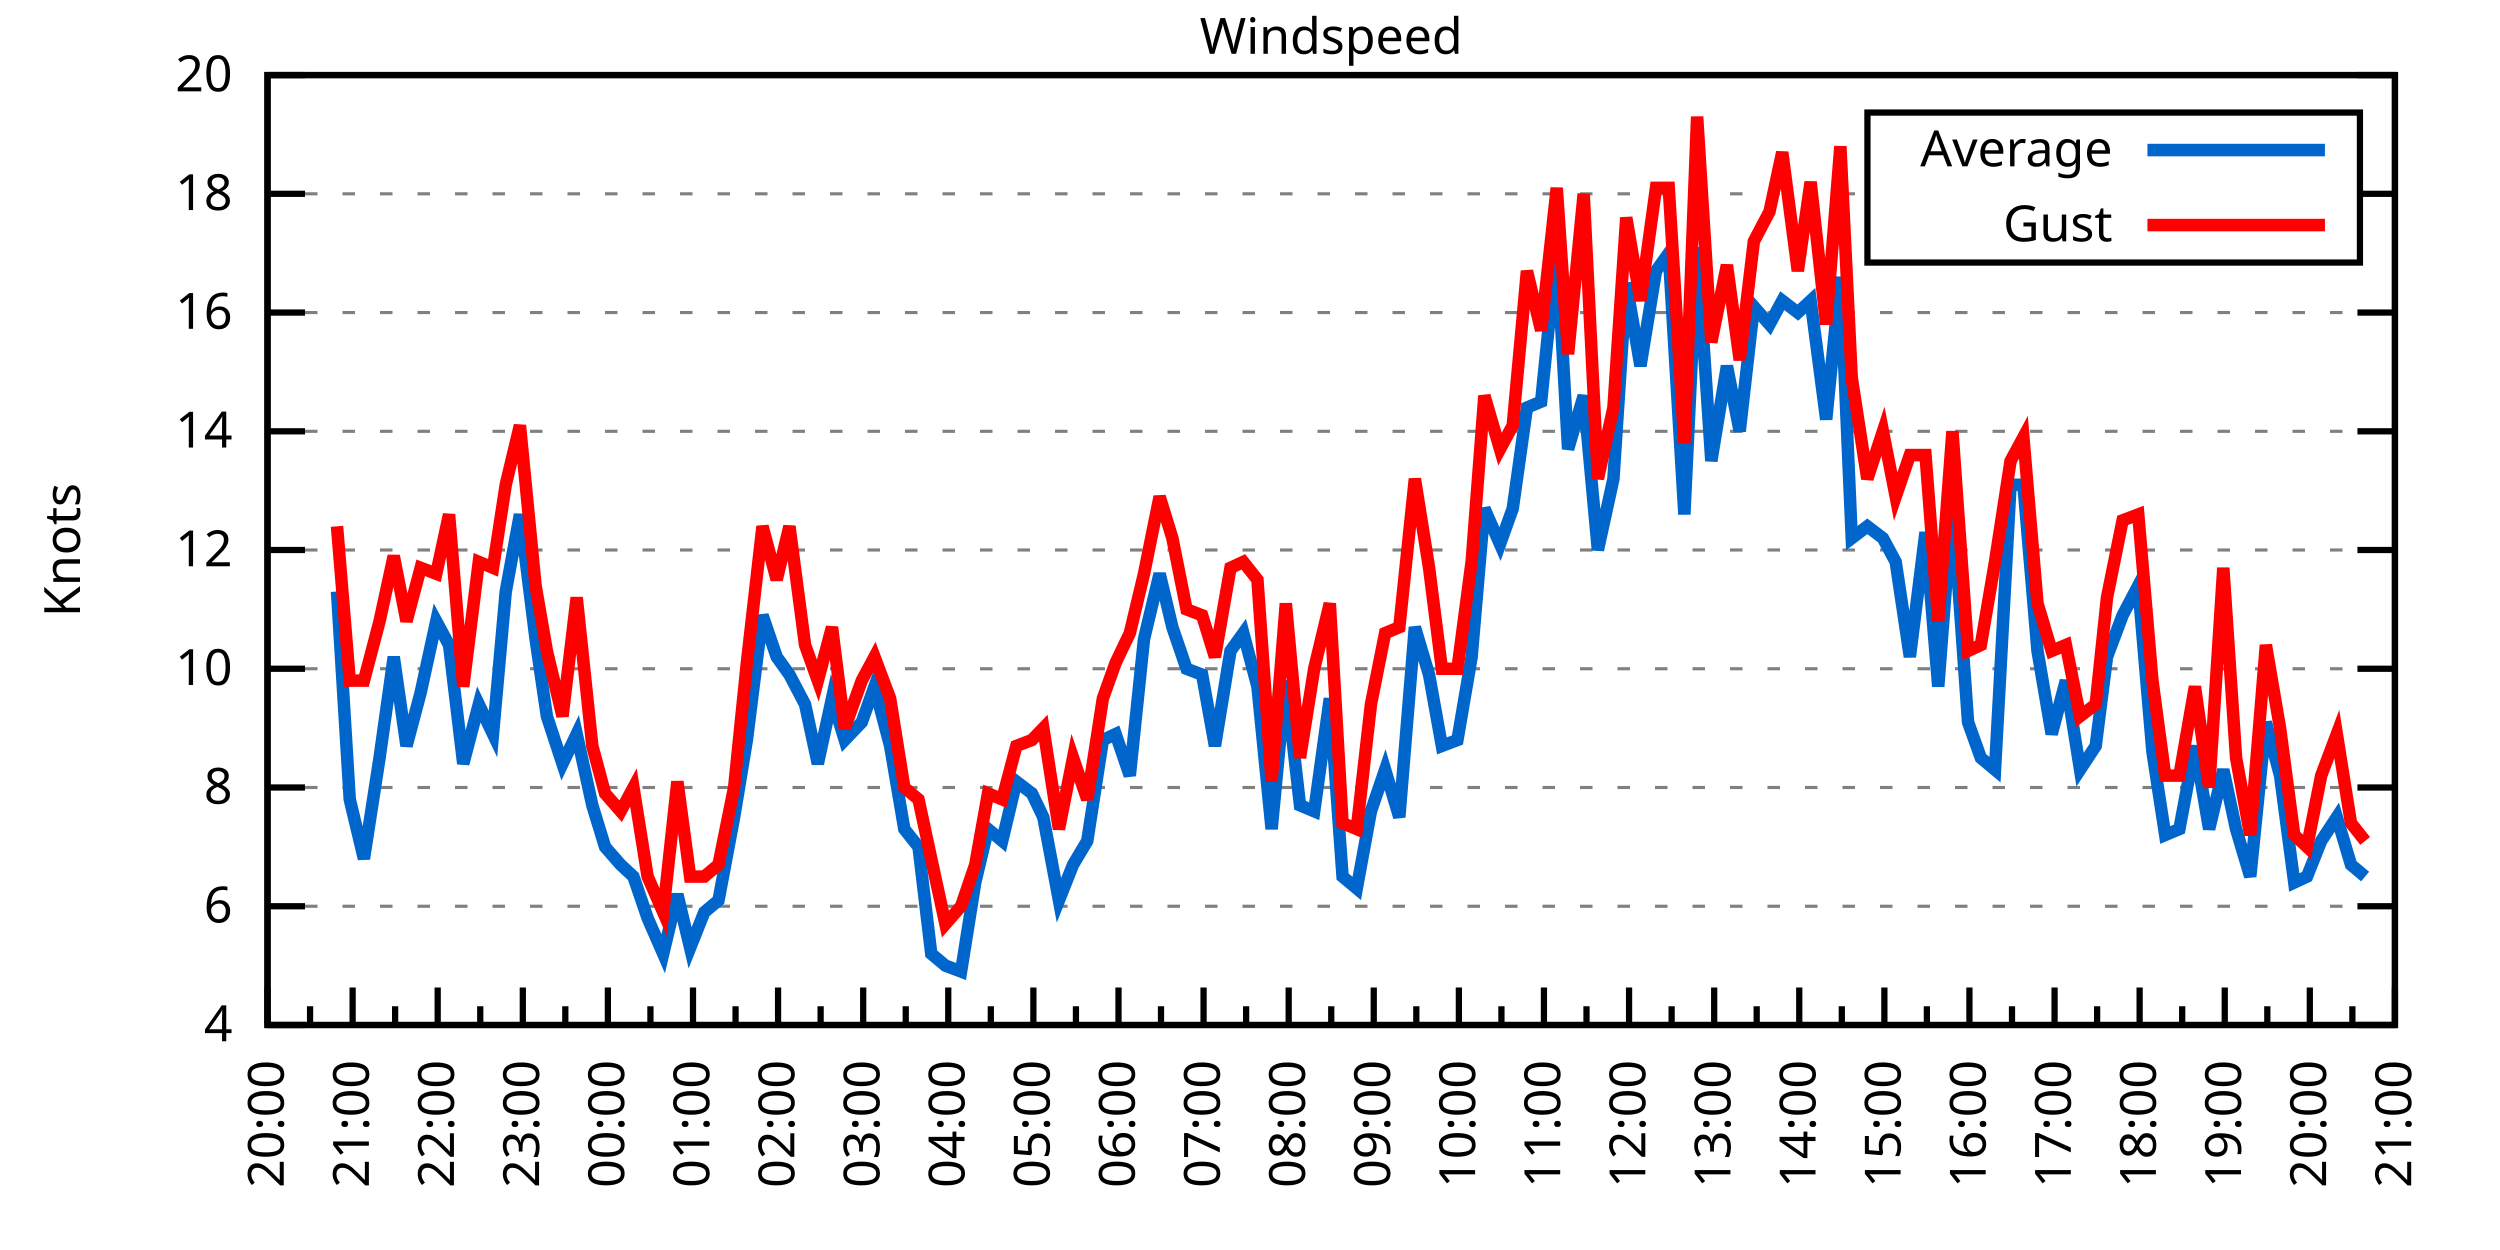
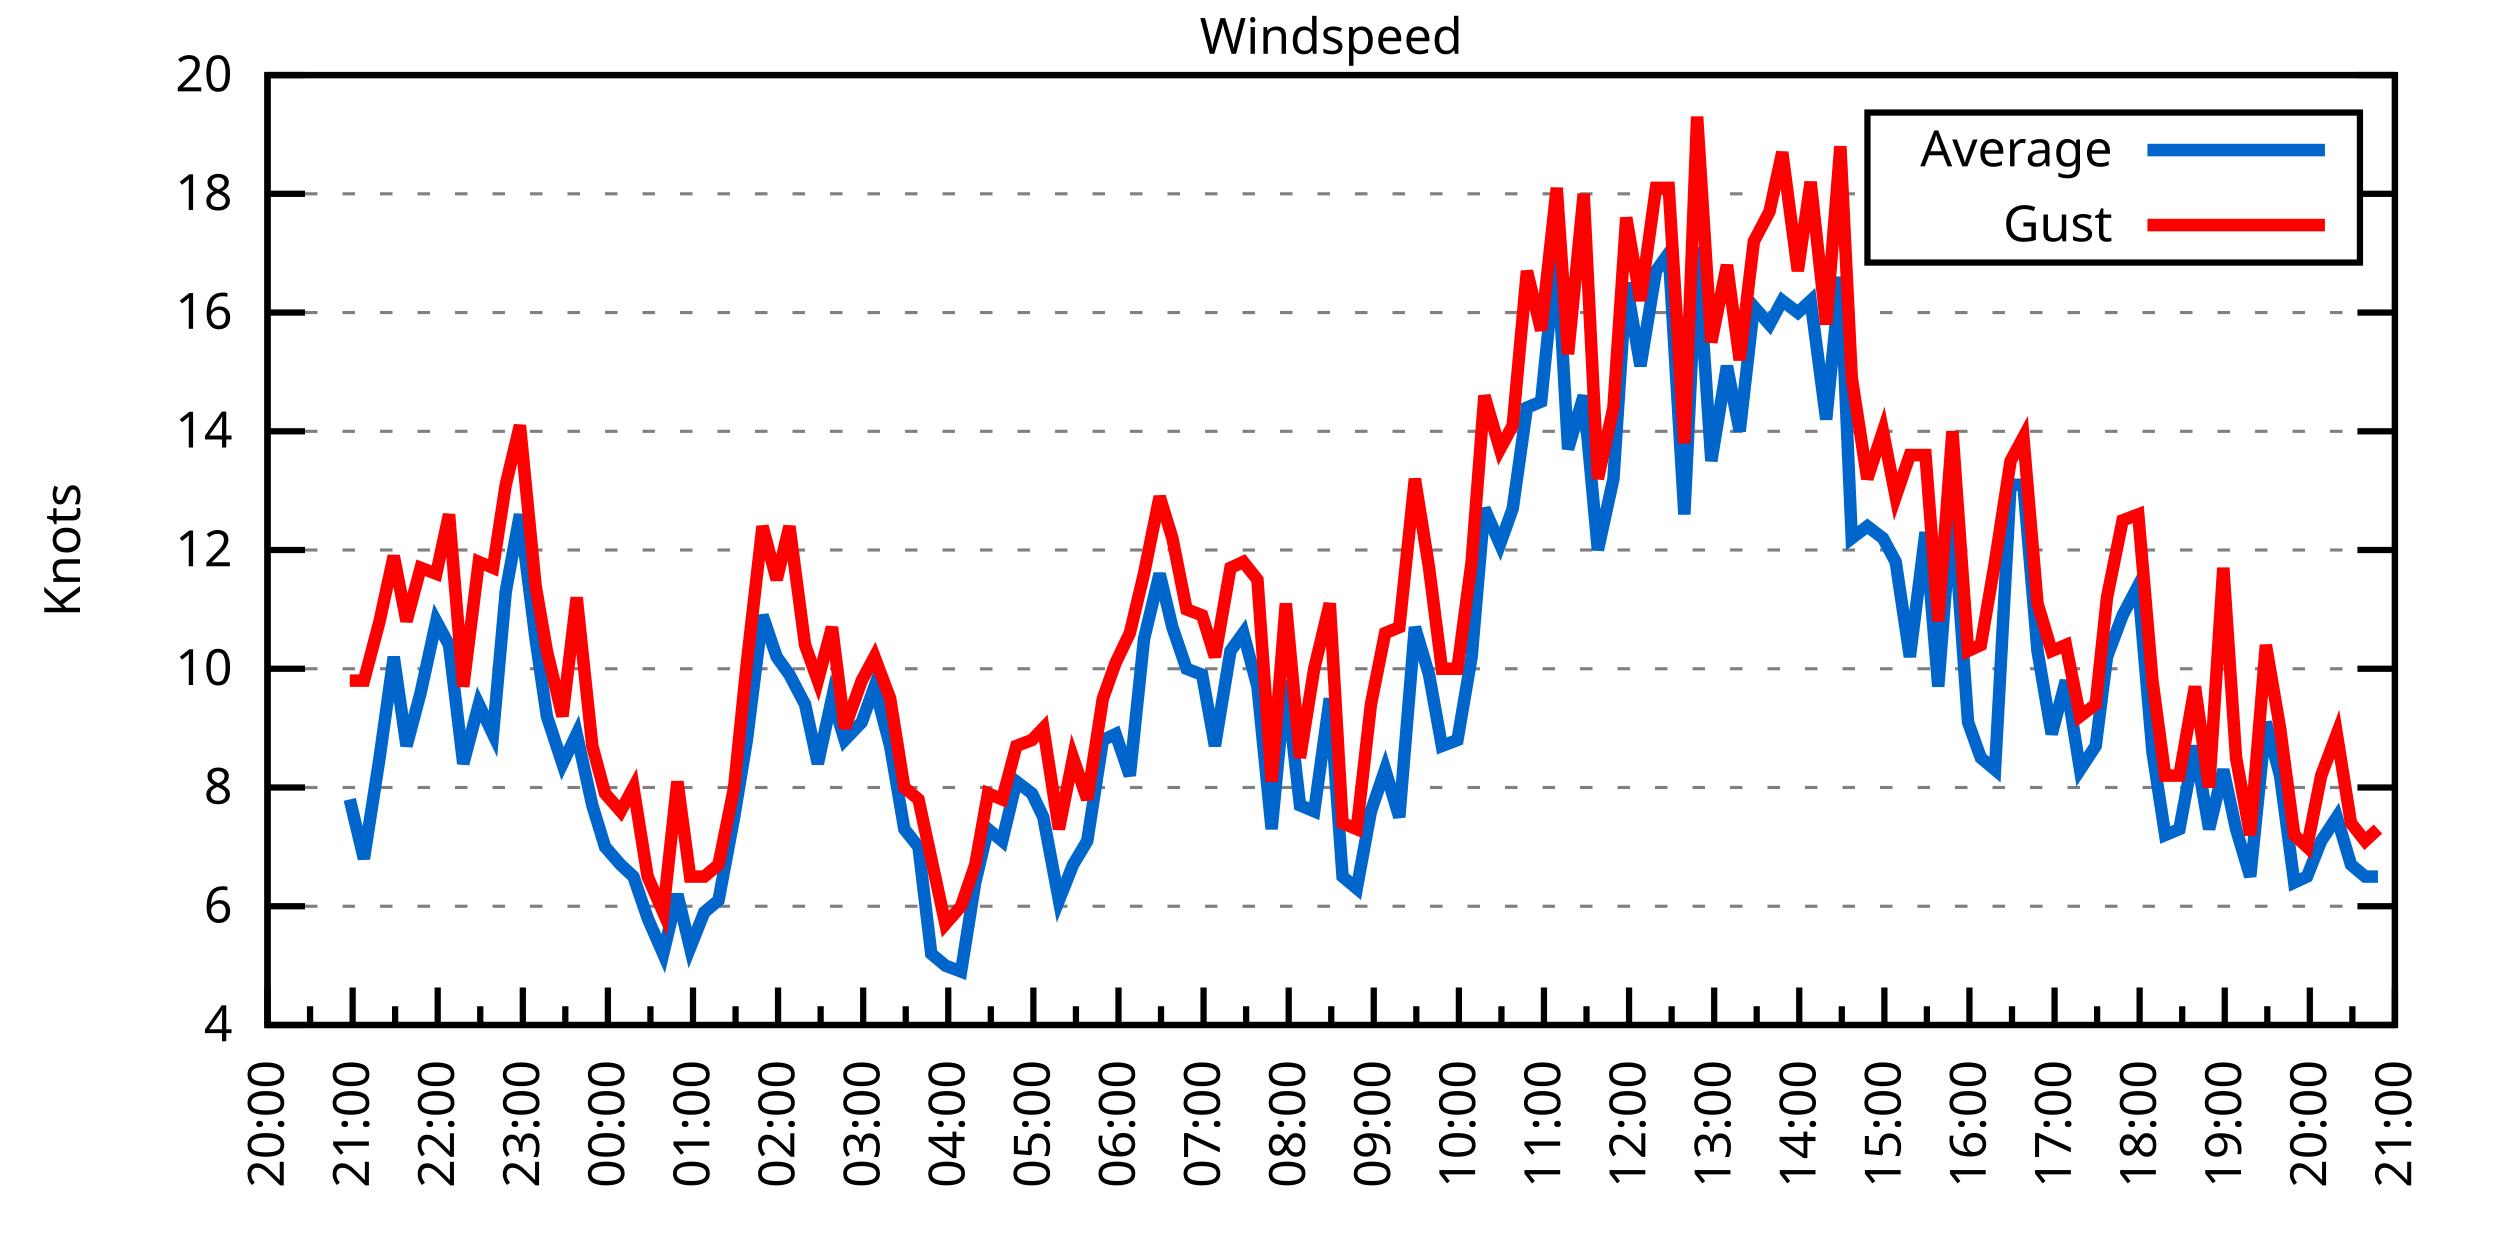
<svg xmlns="http://www.w3.org/2000/svg" xmlns:xlink="http://www.w3.org/1999/xlink" width="400" height="200" viewBox="0 0 400 200">
  <g id="gnuplot_canvas">
    <rect x="0" y="0" width="400" height="200" fill="none" />
    <defs>
      <circle id="gpDot" r="0.5" stroke-width="0.5" stroke="currentColor" />
      <path id="gpPt0" stroke-width="0.333" stroke="currentColor" d="M-1,0 h2 M0,-1 v2" />
      <path id="gpPt1" stroke-width="0.333" stroke="currentColor" d="M-1,-1 L1,1 M1,-1 L-1,1" />
      <path id="gpPt2" stroke-width="0.333" stroke="currentColor" d="M-1,0 L1,0 M0,-1 L0,1 M-1,-1 L1,1 M-1,1 L1,-1" />
      <rect id="gpPt3" stroke-width="0.333" stroke="currentColor" x="-1" y="-1" width="2" height="2" />
      <rect id="gpPt4" stroke-width="0.333" stroke="currentColor" fill="currentColor" x="-1" y="-1" width="2" height="2" />
      <circle id="gpPt5" stroke-width="0.333" stroke="currentColor" cx="0" cy="0" r="1" />
      <use xlink:href="#gpPt5" id="gpPt6" fill="currentColor" stroke="none" />
      <path id="gpPt7" stroke-width="0.333" stroke="currentColor" d="M0,-1.33 L-1.33,0.67 L1.33,0.67 z" />
      <use xlink:href="#gpPt7" id="gpPt8" fill="currentColor" stroke="none" />
      <use xlink:href="#gpPt7" id="gpPt9" stroke="currentColor" transform="rotate(180)" />
      <use xlink:href="#gpPt9" id="gpPt10" fill="currentColor" stroke="none" />
      <use xlink:href="#gpPt3" id="gpPt11" stroke="currentColor" transform="rotate(45)" />
      <use xlink:href="#gpPt11" id="gpPt12" fill="currentColor" stroke="none" />
      <path id="gpPt13" stroke-width="0.333" stroke="currentColor" d="M0,1.330 L1.265,0.411 L0.782,-1.067 L-0.782,-1.076 L-1.265,0.411 z" />
      <use xlink:href="#gpPt13" id="gpPt14" fill="currentColor" stroke="none" />
      <filter id="textbox" filterUnits="objectBoundingBox" x="0" y="0" height="1" width="1">
        <feFlood flood-color="white" flood-opacity="1" result="bgnd" />
        <feComposite in="SourceGraphic" in2="bgnd" operator="atop" />
      </filter>
      <filter id="greybox" filterUnits="objectBoundingBox" x="0" y="0" height="1" width="1">
        <feFlood flood-color="lightgrey" flood-opacity="1" result="grey" />
        <feComposite in="SourceGraphic" in2="grey" operator="atop" />
      </filter>
    </defs>
    <g fill="none" color="white" stroke="currentColor" stroke-width="1.00" stroke-linecap="butt" stroke-linejoin="miter">
</g>
    <g fill="none" color="black" stroke="currentColor" stroke-width="1.00" stroke-linecap="butt" stroke-linejoin="miter">
      <g stroke="none" shape-rendering="crispEdges">
        <polygon fill="rgb(255, 255, 255)" points="42.80,164.00 383.18,164.00 383.18,12.02 42.80,12.02 " />
      </g>
    </g>
    <g fill="none" color="black" stroke="currentColor" stroke-width="1.00" stroke-linecap="butt" stroke-linejoin="miter">
</g>
    <g fill="none" color="black" stroke="black" stroke-width="0.50" stroke-linecap="butt" stroke-linejoin="miter">
</g>
    <g fill="none" color="gray" stroke="currentColor" stroke-width="0.50" stroke-linecap="butt" stroke-linejoin="miter">
      <path stroke="gray" stroke-dasharray="2,4" class="gridline" d="M42.80,164.00 L383.19,164.00  " />
    </g>
    <g fill="none" color="gray" stroke="gray" stroke-width="1.00" stroke-linecap="butt" stroke-linejoin="miter">
</g>
    <g fill="none" color="black" stroke="currentColor" stroke-width="1.00" stroke-linecap="butt" stroke-linejoin="miter">
      <path stroke="black" d="M42.80,164.00 L48.80,164.00 M383.19,164.00 L377.19,164.00  " />
      <g transform="translate(37.20,166.60)" stroke="none" fill="black" font-family="Sans" font-size="8.00" text-anchor="end">
        <text>
          <tspan font-family="Sans"> 4</tspan>
        </text>
      </g>
    </g>
    <g fill="none" color="black" stroke="currentColor" stroke-width="1.00" stroke-linecap="butt" stroke-linejoin="miter">
</g>
    <g fill="none" color="black" stroke="black" stroke-width="0.50" stroke-linecap="butt" stroke-linejoin="miter">
</g>
    <g fill="none" color="gray" stroke="currentColor" stroke-width="0.50" stroke-linecap="butt" stroke-linejoin="miter">
      <path stroke="gray" stroke-dasharray="2,4" class="gridline" d="M42.80,145.00 L383.19,145.00  " />
    </g>
    <g fill="none" color="gray" stroke="gray" stroke-width="1.00" stroke-linecap="butt" stroke-linejoin="miter">
</g>
    <g fill="none" color="black" stroke="currentColor" stroke-width="1.00" stroke-linecap="butt" stroke-linejoin="miter">
      <path stroke="black" d="M42.80,145.00 L48.80,145.00 M383.19,145.00 L377.19,145.00  " />
      <g transform="translate(37.20,147.60)" stroke="none" fill="black" font-family="Sans" font-size="8.00" text-anchor="end">
        <text>
          <tspan font-family="Sans"> 6</tspan>
        </text>
      </g>
    </g>
    <g fill="none" color="black" stroke="currentColor" stroke-width="1.00" stroke-linecap="butt" stroke-linejoin="miter">
</g>
    <g fill="none" color="black" stroke="black" stroke-width="0.50" stroke-linecap="butt" stroke-linejoin="miter">
</g>
    <g fill="none" color="gray" stroke="currentColor" stroke-width="0.50" stroke-linecap="butt" stroke-linejoin="miter">
      <path stroke="gray" stroke-dasharray="2,4" class="gridline" d="M42.80,126.00 L383.19,126.00  " />
    </g>
    <g fill="none" color="gray" stroke="gray" stroke-width="1.00" stroke-linecap="butt" stroke-linejoin="miter">
</g>
    <g fill="none" color="black" stroke="currentColor" stroke-width="1.00" stroke-linecap="butt" stroke-linejoin="miter">
      <path stroke="black" d="M42.80,126.00 L48.80,126.00 M383.19,126.00 L377.19,126.00  " />
      <g transform="translate(37.20,128.60)" stroke="none" fill="black" font-family="Sans" font-size="8.00" text-anchor="end">
        <text>
          <tspan font-family="Sans"> 8</tspan>
        </text>
      </g>
    </g>
    <g fill="none" color="black" stroke="currentColor" stroke-width="1.00" stroke-linecap="butt" stroke-linejoin="miter">
</g>
    <g fill="none" color="black" stroke="black" stroke-width="0.50" stroke-linecap="butt" stroke-linejoin="miter">
</g>
    <g fill="none" color="gray" stroke="currentColor" stroke-width="0.50" stroke-linecap="butt" stroke-linejoin="miter">
      <path stroke="gray" stroke-dasharray="2,4" class="gridline" d="M42.80,107.00 L383.19,107.00  " />
    </g>
    <g fill="none" color="gray" stroke="gray" stroke-width="1.00" stroke-linecap="butt" stroke-linejoin="miter">
</g>
    <g fill="none" color="black" stroke="currentColor" stroke-width="1.00" stroke-linecap="butt" stroke-linejoin="miter">
      <path stroke="black" d="M42.80,107.00 L48.80,107.00 M383.19,107.00 L377.19,107.00  " />
      <g transform="translate(37.20,109.60)" stroke="none" fill="black" font-family="Sans" font-size="8.00" text-anchor="end">
        <text>
          <tspan font-family="Sans"> 10</tspan>
        </text>
      </g>
    </g>
    <g fill="none" color="black" stroke="currentColor" stroke-width="1.00" stroke-linecap="butt" stroke-linejoin="miter">
</g>
    <g fill="none" color="black" stroke="black" stroke-width="0.50" stroke-linecap="butt" stroke-linejoin="miter">
</g>
    <g fill="none" color="gray" stroke="currentColor" stroke-width="0.50" stroke-linecap="butt" stroke-linejoin="miter">
      <path stroke="gray" stroke-dasharray="2,4" class="gridline" d="M42.80,88.00 L383.19,88.00  " />
    </g>
    <g fill="none" color="gray" stroke="gray" stroke-width="1.00" stroke-linecap="butt" stroke-linejoin="miter">
</g>
    <g fill="none" color="black" stroke="currentColor" stroke-width="1.00" stroke-linecap="butt" stroke-linejoin="miter">
      <path stroke="black" d="M42.80,88.00 L48.80,88.00 M383.19,88.00 L377.19,88.00  " />
      <g transform="translate(37.20,90.60)" stroke="none" fill="black" font-family="Sans" font-size="8.00" text-anchor="end">
        <text>
          <tspan font-family="Sans"> 12</tspan>
        </text>
      </g>
    </g>
    <g fill="none" color="black" stroke="currentColor" stroke-width="1.00" stroke-linecap="butt" stroke-linejoin="miter">
</g>
    <g fill="none" color="black" stroke="black" stroke-width="0.50" stroke-linecap="butt" stroke-linejoin="miter">
</g>
    <g fill="none" color="gray" stroke="currentColor" stroke-width="0.50" stroke-linecap="butt" stroke-linejoin="miter">
      <path stroke="gray" stroke-dasharray="2,4" class="gridline" d="M42.80,69.01 L383.19,69.01  " />
    </g>
    <g fill="none" color="gray" stroke="gray" stroke-width="1.00" stroke-linecap="butt" stroke-linejoin="miter">
</g>
    <g fill="none" color="black" stroke="currentColor" stroke-width="1.00" stroke-linecap="butt" stroke-linejoin="miter">
      <path stroke="black" d="M42.80,69.01 L48.80,69.01 M383.19,69.01 L377.19,69.01  " />
      <g transform="translate(37.20,71.61)" stroke="none" fill="black" font-family="Sans" font-size="8.00" text-anchor="end">
        <text>
          <tspan font-family="Sans"> 14</tspan>
        </text>
      </g>
    </g>
    <g fill="none" color="black" stroke="currentColor" stroke-width="1.00" stroke-linecap="butt" stroke-linejoin="miter">
</g>
    <g fill="none" color="black" stroke="black" stroke-width="0.50" stroke-linecap="butt" stroke-linejoin="miter">
</g>
    <g fill="none" color="gray" stroke="currentColor" stroke-width="0.50" stroke-linecap="butt" stroke-linejoin="miter">
      <path stroke="gray" stroke-dasharray="2,4" class="gridline" d="M42.80,50.01 L383.19,50.01  " />
    </g>
    <g fill="none" color="gray" stroke="gray" stroke-width="1.00" stroke-linecap="butt" stroke-linejoin="miter">
</g>
    <g fill="none" color="black" stroke="currentColor" stroke-width="1.00" stroke-linecap="butt" stroke-linejoin="miter">
      <path stroke="black" d="M42.80,50.01 L48.80,50.01 M383.19,50.01 L377.19,50.01  " />
      <g transform="translate(37.20,52.61)" stroke="none" fill="black" font-family="Sans" font-size="8.00" text-anchor="end">
        <text>
          <tspan font-family="Sans"> 16</tspan>
        </text>
      </g>
    </g>
    <g fill="none" color="black" stroke="currentColor" stroke-width="1.00" stroke-linecap="butt" stroke-linejoin="miter">
</g>
    <g fill="none" color="black" stroke="black" stroke-width="0.50" stroke-linecap="butt" stroke-linejoin="miter">
</g>
    <g fill="none" color="gray" stroke="currentColor" stroke-width="0.50" stroke-linecap="butt" stroke-linejoin="miter">
      <path stroke="gray" stroke-dasharray="2,4" class="gridline" d="M42.80,31.01 L298.79,31.01 M377.59,31.01 L383.19,31.01  " />
    </g>
    <g fill="none" color="gray" stroke="gray" stroke-width="1.00" stroke-linecap="butt" stroke-linejoin="miter">
</g>
    <g fill="none" color="black" stroke="currentColor" stroke-width="1.00" stroke-linecap="butt" stroke-linejoin="miter">
      <path stroke="black" d="M42.80,31.01 L48.80,31.01 M383.19,31.01 L377.19,31.01  " />
      <g transform="translate(37.20,33.61)" stroke="none" fill="black" font-family="Sans" font-size="8.00" text-anchor="end">
        <text>
          <tspan font-family="Sans"> 18</tspan>
        </text>
      </g>
    </g>
    <g fill="none" color="black" stroke="currentColor" stroke-width="1.00" stroke-linecap="butt" stroke-linejoin="miter">
</g>
    <g fill="none" color="black" stroke="black" stroke-width="0.50" stroke-linecap="butt" stroke-linejoin="miter">
</g>
    <g fill="none" color="gray" stroke="currentColor" stroke-width="0.50" stroke-linecap="butt" stroke-linejoin="miter">
      <path stroke="gray" stroke-dasharray="2,4" class="gridline" d="M42.80,12.01 L383.19,12.01  " />
    </g>
    <g fill="none" color="gray" stroke="gray" stroke-width="1.00" stroke-linecap="butt" stroke-linejoin="miter">
</g>
    <g fill="none" color="black" stroke="currentColor" stroke-width="1.00" stroke-linecap="butt" stroke-linejoin="miter">
      <path stroke="black" d="M42.80,12.01 L48.80,12.01 M383.19,12.01 L377.19,12.01  " />
      <g transform="translate(37.20,14.61)" stroke="none" fill="black" font-family="Sans" font-size="8.00" text-anchor="end">
        <text>
          <tspan font-family="Sans"> 20</tspan>
        </text>
      </g>
    </g>
    <g fill="none" color="black" stroke="currentColor" stroke-width="1.00" stroke-linecap="butt" stroke-linejoin="miter">
      <path stroke="black" d="M42.80,164.00 L42.80,158.00  " />
      <g transform="translate(45.40,169.60) rotate(270)" stroke="none" fill="black" font-family="Sans" font-size="8.00" text-anchor="end">
        <text>
          <tspan font-family="Sans">20:00</tspan>
        </text>
      </g>
    </g>
    <g fill="none" color="black" stroke="currentColor" stroke-width="1.00" stroke-linecap="butt" stroke-linejoin="miter">
      <path stroke="black" d="M49.61,164.00 L49.61,161.00 M56.42,164.00 L56.42,158.00  " />
      <g transform="translate(59.02,169.60) rotate(270)" stroke="none" fill="black" font-family="Sans" font-size="8.00" text-anchor="end">
        <text>
          <tspan font-family="Sans">21:00</tspan>
        </text>
      </g>
    </g>
    <g fill="none" color="black" stroke="currentColor" stroke-width="1.00" stroke-linecap="butt" stroke-linejoin="miter">
      <path stroke="black" d="M63.22,164.00 L63.22,161.00 M70.03,164.00 L70.03,158.00  " />
      <g transform="translate(72.63,169.60) rotate(270)" stroke="none" fill="black" font-family="Sans" font-size="8.00" text-anchor="end">
        <text>
          <tspan font-family="Sans">22:00</tspan>
        </text>
      </g>
    </g>
    <g fill="none" color="black" stroke="currentColor" stroke-width="1.00" stroke-linecap="butt" stroke-linejoin="miter">
      <path stroke="black" d="M76.84,164.00 L76.84,161.00 M83.65,164.00 L83.65,158.00  " />
      <g transform="translate(86.25,169.60) rotate(270)" stroke="none" fill="black" font-family="Sans" font-size="8.00" text-anchor="end">
        <text>
          <tspan font-family="Sans">23:00</tspan>
        </text>
      </g>
    </g>
    <g fill="none" color="black" stroke="currentColor" stroke-width="1.00" stroke-linecap="butt" stroke-linejoin="miter">
      <path stroke="black" d="M90.45,164.00 L90.45,161.00 M97.26,164.00 L97.26,158.00  " />
      <g transform="translate(99.86,169.60) rotate(270)" stroke="none" fill="black" font-family="Sans" font-size="8.00" text-anchor="end">
        <text>
          <tspan font-family="Sans">00:00</tspan>
        </text>
      </g>
    </g>
    <g fill="none" color="black" stroke="currentColor" stroke-width="1.00" stroke-linecap="butt" stroke-linejoin="miter">
      <path stroke="black" d="M104.07,164.00 L104.07,161.00 M110.88,164.00 L110.88,158.00  " />
      <g transform="translate(113.48,169.60) rotate(270)" stroke="none" fill="black" font-family="Sans" font-size="8.00" text-anchor="end">
        <text>
          <tspan font-family="Sans">01:00</tspan>
        </text>
      </g>
    </g>
    <g fill="none" color="black" stroke="currentColor" stroke-width="1.00" stroke-linecap="butt" stroke-linejoin="miter">
      <path stroke="black" d="M117.69,164.00 L117.69,161.00 M124.49,164.00 L124.49,158.00  " />
      <g transform="translate(127.09,169.60) rotate(270)" stroke="none" fill="black" font-family="Sans" font-size="8.00" text-anchor="end">
        <text>
          <tspan font-family="Sans">02:00</tspan>
        </text>
      </g>
    </g>
    <g fill="none" color="black" stroke="currentColor" stroke-width="1.00" stroke-linecap="butt" stroke-linejoin="miter">
      <path stroke="black" d="M131.30,164.00 L131.30,161.00 M138.11,164.00 L138.11,158.00  " />
      <g transform="translate(140.71,169.60) rotate(270)" stroke="none" fill="black" font-family="Sans" font-size="8.00" text-anchor="end">
        <text>
          <tspan font-family="Sans">03:00</tspan>
        </text>
      </g>
    </g>
    <g fill="none" color="black" stroke="currentColor" stroke-width="1.00" stroke-linecap="butt" stroke-linejoin="miter">
      <path stroke="black" d="M144.92,164.00 L144.92,161.00 M151.72,164.00 L151.72,158.00  " />
      <g transform="translate(154.32,169.60) rotate(270)" stroke="none" fill="black" font-family="Sans" font-size="8.00" text-anchor="end">
        <text>
          <tspan font-family="Sans">04:00</tspan>
        </text>
      </g>
    </g>
    <g fill="none" color="black" stroke="currentColor" stroke-width="1.00" stroke-linecap="butt" stroke-linejoin="miter">
      <path stroke="black" d="M158.53,164.00 L158.53,161.00 M165.34,164.00 L165.34,158.00  " />
      <g transform="translate(167.94,169.60) rotate(270)" stroke="none" fill="black" font-family="Sans" font-size="8.00" text-anchor="end">
        <text>
          <tspan font-family="Sans">05:00</tspan>
        </text>
      </g>
    </g>
    <g fill="none" color="black" stroke="currentColor" stroke-width="1.00" stroke-linecap="butt" stroke-linejoin="miter">
      <path stroke="black" d="M172.15,164.00 L172.15,161.00 M178.96,164.00 L178.96,158.00  " />
      <g transform="translate(181.56,169.60) rotate(270)" stroke="none" fill="black" font-family="Sans" font-size="8.00" text-anchor="end">
        <text>
          <tspan font-family="Sans">06:00</tspan>
        </text>
      </g>
    </g>
    <g fill="none" color="black" stroke="currentColor" stroke-width="1.00" stroke-linecap="butt" stroke-linejoin="miter">
      <path stroke="black" d="M185.76,164.00 L185.76,161.00 M192.57,164.00 L192.57,158.00  " />
      <g transform="translate(195.17,169.60) rotate(270)" stroke="none" fill="black" font-family="Sans" font-size="8.00" text-anchor="end">
        <text>
          <tspan font-family="Sans">07:00</tspan>
        </text>
      </g>
    </g>
    <g fill="none" color="black" stroke="currentColor" stroke-width="1.00" stroke-linecap="butt" stroke-linejoin="miter">
      <path stroke="black" d="M199.38,164.00 L199.38,161.00 M206.19,164.00 L206.19,158.00  " />
      <g transform="translate(208.79,169.60) rotate(270)" stroke="none" fill="black" font-family="Sans" font-size="8.00" text-anchor="end">
        <text>
          <tspan font-family="Sans">08:00</tspan>
        </text>
      </g>
    </g>
    <g fill="none" color="black" stroke="currentColor" stroke-width="1.00" stroke-linecap="butt" stroke-linejoin="miter">
      <path stroke="black" d="M213.00,164.00 L213.00,161.00 M219.80,164.00 L219.80,158.00  " />
      <g transform="translate(222.40,169.60) rotate(270)" stroke="none" fill="black" font-family="Sans" font-size="8.00" text-anchor="end">
        <text>
          <tspan font-family="Sans">09:00</tspan>
        </text>
      </g>
    </g>
    <g fill="none" color="black" stroke="currentColor" stroke-width="1.00" stroke-linecap="butt" stroke-linejoin="miter">
      <path stroke="black" d="M226.61,164.00 L226.61,161.00 M233.42,164.00 L233.42,158.00  " />
      <g transform="translate(236.02,169.60) rotate(270)" stroke="none" fill="black" font-family="Sans" font-size="8.00" text-anchor="end">
        <text>
          <tspan font-family="Sans">10:00</tspan>
        </text>
      </g>
    </g>
    <g fill="none" color="black" stroke="currentColor" stroke-width="1.00" stroke-linecap="butt" stroke-linejoin="miter">
      <path stroke="black" d="M240.23,164.00 L240.23,161.00 M247.03,164.00 L247.03,158.00  " />
      <g transform="translate(249.63,169.60) rotate(270)" stroke="none" fill="black" font-family="Sans" font-size="8.00" text-anchor="end">
        <text>
          <tspan font-family="Sans">11:00</tspan>
        </text>
      </g>
    </g>
    <g fill="none" color="black" stroke="currentColor" stroke-width="1.00" stroke-linecap="butt" stroke-linejoin="miter">
      <path stroke="black" d="M253.84,164.00 L253.84,161.00 M260.65,164.00 L260.65,158.00  " />
      <g transform="translate(263.25,169.60) rotate(270)" stroke="none" fill="black" font-family="Sans" font-size="8.00" text-anchor="end">
        <text>
          <tspan font-family="Sans">12:00</tspan>
        </text>
      </g>
    </g>
    <g fill="none" color="black" stroke="currentColor" stroke-width="1.00" stroke-linecap="butt" stroke-linejoin="miter">
      <path stroke="black" d="M267.46,164.00 L267.46,161.00 M274.27,164.00 L274.27,158.00  " />
      <g transform="translate(276.87,169.60) rotate(270)" stroke="none" fill="black" font-family="Sans" font-size="8.00" text-anchor="end">
        <text>
          <tspan font-family="Sans">13:00</tspan>
        </text>
      </g>
    </g>
    <g fill="none" color="black" stroke="currentColor" stroke-width="1.00" stroke-linecap="butt" stroke-linejoin="miter">
      <path stroke="black" d="M281.07,164.00 L281.07,161.00 M287.88,164.00 L287.88,158.00  " />
      <g transform="translate(290.48,169.60) rotate(270)" stroke="none" fill="black" font-family="Sans" font-size="8.00" text-anchor="end">
        <text>
          <tspan font-family="Sans">14:00</tspan>
        </text>
      </g>
    </g>
    <g fill="none" color="black" stroke="currentColor" stroke-width="1.00" stroke-linecap="butt" stroke-linejoin="miter">
      <path stroke="black" d="M294.69,164.00 L294.69,161.00 M301.50,164.00 L301.50,158.00  " />
      <g transform="translate(304.10,169.60) rotate(270)" stroke="none" fill="black" font-family="Sans" font-size="8.00" text-anchor="end">
        <text>
          <tspan font-family="Sans">15:00</tspan>
        </text>
      </g>
    </g>
    <g fill="none" color="black" stroke="currentColor" stroke-width="1.00" stroke-linecap="butt" stroke-linejoin="miter">
      <path stroke="black" d="M308.30,164.00 L308.30,161.00 M315.11,164.00 L315.11,158.00  " />
      <g transform="translate(317.71,169.60) rotate(270)" stroke="none" fill="black" font-family="Sans" font-size="8.00" text-anchor="end">
        <text>
          <tspan font-family="Sans">16:00</tspan>
        </text>
      </g>
    </g>
    <g fill="none" color="black" stroke="currentColor" stroke-width="1.00" stroke-linecap="butt" stroke-linejoin="miter">
      <path stroke="black" d="M321.92,164.00 L321.92,161.00 M328.73,164.00 L328.73,158.00  " />
      <g transform="translate(331.33,169.60) rotate(270)" stroke="none" fill="black" font-family="Sans" font-size="8.00" text-anchor="end">
        <text>
          <tspan font-family="Sans">17:00</tspan>
        </text>
      </g>
    </g>
    <g fill="none" color="black" stroke="currentColor" stroke-width="1.00" stroke-linecap="butt" stroke-linejoin="miter">
      <path stroke="black" d="M335.54,164.00 L335.54,161.00 M342.34,164.00 L342.34,158.00  " />
      <g transform="translate(344.94,169.60) rotate(270)" stroke="none" fill="black" font-family="Sans" font-size="8.00" text-anchor="end">
        <text>
          <tspan font-family="Sans">18:00</tspan>
        </text>
      </g>
    </g>
    <g fill="none" color="black" stroke="currentColor" stroke-width="1.00" stroke-linecap="butt" stroke-linejoin="miter">
      <path stroke="black" d="M349.15,164.00 L349.15,161.00 M355.96,164.00 L355.96,158.00  " />
      <g transform="translate(358.56,169.60) rotate(270)" stroke="none" fill="black" font-family="Sans" font-size="8.00" text-anchor="end">
        <text>
          <tspan font-family="Sans">19:00</tspan>
        </text>
      </g>
    </g>
    <g fill="none" color="black" stroke="currentColor" stroke-width="1.00" stroke-linecap="butt" stroke-linejoin="miter">
      <path stroke="black" d="M362.77,164.00 L362.77,161.00 M369.57,164.00 L369.57,158.00  " />
      <g transform="translate(372.17,169.60) rotate(270)" stroke="none" fill="black" font-family="Sans" font-size="8.00" text-anchor="end">
        <text>
          <tspan font-family="Sans">20:00</tspan>
        </text>
      </g>
    </g>
    <g fill="none" color="black" stroke="currentColor" stroke-width="1.00" stroke-linecap="butt" stroke-linejoin="miter">
      <path stroke="black" d="M376.38,164.00 L376.38,161.00 M383.19,164.00 L383.19,158.00  " />
      <g transform="translate(385.79,169.60) rotate(270)" stroke="none" fill="black" font-family="Sans" font-size="8.00" text-anchor="end">
        <text>
          <tspan font-family="Sans">21:00</tspan>
        </text>
      </g>
    </g>
    <g fill="none" color="black" stroke="currentColor" stroke-width="1.00" stroke-linecap="butt" stroke-linejoin="miter">
</g>
    <g fill="none" color="black" stroke="currentColor" stroke-width="1.00" stroke-linecap="butt" stroke-linejoin="miter">
      <path stroke="black" d="M42.80,12.01 L42.80,164.00 L383.19,164.00 L383.19,12.01 L42.80,12.01 Z  " />
    </g>
    <g fill="none" color="black" stroke="currentColor" stroke-width="1.00" stroke-linecap="butt" stroke-linejoin="miter">
      <g transform="translate(12.80,88.01) rotate(270)" stroke="none" fill="black" font-family="Sans" font-size="8.00" text-anchor="middle">
        <text>
          <tspan font-family="Sans">Knots</tspan>
        </text>
      </g>
    </g>
    <g fill="none" color="black" stroke="currentColor" stroke-width="1.00" stroke-linecap="butt" stroke-linejoin="miter">
</g>
    <g fill="none" color="black" stroke="currentColor" stroke-width="1.00" stroke-linecap="butt" stroke-linejoin="miter">
      <path stroke="black" d="M298.79,42.01 L298.79,18.01 L377.59,18.01 L377.59,42.01 L298.79,42.01 Z  " />
    </g>
    <g id="Windspeed_plot_1">
      <g fill="none" color="white" stroke="black" stroke-width="2.00" stroke-linecap="butt" stroke-linejoin="miter">
</g>
      <g fill="none" color="black" stroke="currentColor" stroke-width="2.00" stroke-linecap="butt" stroke-linejoin="miter">
        <g transform="translate(337.99,26.61)" stroke="none" fill="black" font-family="Sans" font-size="8.00" text-anchor="end">
          <text>
            <tspan font-family="Sans">Average</tspan>
          </text>
        </g>
      </g>
      <g fill="none" color="black" stroke="currentColor" stroke-width="2.00" stroke-linecap="butt" stroke-linejoin="miter">
-         <path stroke="rgb(  0, 102, 204)" d="M343.59,24.01 L371.99,24.01 M53.92,94.65 L55.96,127.90 L58.23,137.40 L60.73,121.25 L63.00,105.10 L65.04,119.35   L67.31,110.80 L69.80,99.40 L71.85,103.20 L74.12,122.20 L76.61,112.70 L78.88,117.45 L80.92,94.65 L83.19,82.31   L85.69,102.25 L87.50,114.60 L90.00,122.20 L92.27,117.45 L94.77,128.85 L96.81,135.50 L99.30,138.35 L101.35,140.25   L103.62,146.90 L106.11,152.60 L108.38,143.10 L110.42,151.65 L112.69,145.95 L114.96,144.05 L117.46,130.75 L119.50,118.40   L122.00,98.45 L124.27,105.10 L126.31,107.95 L128.81,112.70 L130.85,122.20 L133.12,111.75 L135.16,118.40 L137.88,115.55   L139.92,109.85 L142.42,119.35 L144.69,132.65 L146.96,135.50 L149.00,152.60 L151.27,154.50 L153.77,155.45 L156.04,141.20   L158.08,132.65 L160.35,134.55 L162.62,125.05 L165.11,126.95 L166.93,130.75 L169.43,144.05 L171.69,138.35 L173.96,134.55   L176.46,118.40 L178.50,117.45 L180.77,124.10 L183.04,102.25 L185.54,91.80 L187.58,100.35 L189.85,107.00 L192.34,107.95   L194.39,119.35 L196.88,104.15 L198.93,101.30 L201.19,109.85 L203.46,132.65 L205.73,108.90 L208.00,128.85 L210.27,129.80   L212.77,111.75 L214.81,140.25 L217.08,142.15 L219.35,129.80 L221.62,123.15 L223.89,130.75 L226.38,100.35 L228.65,107.95   L230.70,119.35 L233.19,118.40 L235.46,105.10 L237.50,81.36 L240.00,87.06 L242.04,81.36 L244.31,65.21 L246.58,64.26   L249.08,39.56 L250.89,71.86 L253.39,63.31 L255.66,88.00 L258.15,76.61 L260.20,45.26 L262.47,58.56 L264.96,43.36   L267.00,40.51 L269.50,82.31 L271.54,39.56 L273.81,73.76 L276.31,58.56 L278.35,69.01 L280.62,49.06 L283.12,51.91   L285.16,48.11 L287.65,50.01 L289.70,48.11 L292.19,67.11 L294.46,44.31 L296.28,86.11 L298.77,84.21 L301.27,86.11   L303.31,89.90 L305.58,105.10 L308.08,85.16 L310.12,109.85 L312.39,80.41 L314.89,115.55 L316.93,121.25 L319.20,123.15   L321.69,77.56 L323.74,77.56 L326.00,104.15 L328.27,117.45 L330.54,108.90 L332.81,123.15 L335.31,119.35 L337.12,105.10   L339.62,98.45 L342.12,93.70 L344.39,120.30 L346.43,133.60 L348.70,132.65 L351.19,119.35 L353.46,132.65 L355.73,123.15   L357.77,132.65 L360.04,140.25 L362.54,115.55 L364.81,124.10 L367.08,141.20 L369.12,140.25 L371.39,134.55 L373.89,130.75   L376.16,138.35 L378.42,140.25  " />
+         <path stroke="rgb(  0, 102, 204)" d="M343.59,24.01 L371.99,24.01 M55.96,127.90 L58.23,137.40 L60.73,121.25 L63.00,105.10 L65.04,119.35 L67.31,110.80   L69.80,99.40 L71.85,103.20 L74.12,122.20 L76.61,112.70 L78.88,117.45 L80.92,94.65 L83.19,82.31 L85.69,102.25   L87.50,114.60 L90.00,122.20 L92.27,117.45 L94.77,128.85 L96.81,135.50 L99.30,138.35 L101.35,140.25 L103.62,146.90   L106.11,152.60 L108.38,143.10 L110.42,151.65 L112.69,145.95 L114.96,144.05 L117.46,130.75 L119.50,118.40 L122.00,98.45   L124.27,105.10 L126.31,107.95 L128.81,112.70 L130.85,122.20 L133.12,111.75 L135.16,118.40 L137.88,115.55 L139.92,109.85   L142.42,119.35 L144.69,132.65 L146.96,135.50 L149.00,152.60 L151.27,154.50 L153.77,155.45 L156.04,141.20 L158.08,132.65   L160.35,134.55 L162.62,125.05 L165.11,126.95 L166.93,130.75 L169.43,144.05 L171.69,138.35 L173.96,134.55 L176.46,118.40   L178.50,117.45 L180.77,124.10 L183.04,102.25 L185.54,91.80 L187.58,100.35 L189.85,107.00 L192.34,107.95 L194.39,119.35   L196.88,104.15 L198.93,101.30 L201.19,109.85 L203.46,132.65 L205.73,108.90 L208.00,128.85 L210.27,129.80 L212.77,111.75   L214.81,140.25 L217.08,142.15 L219.35,129.80 L221.62,123.15 L223.89,130.75 L226.38,100.35 L228.65,107.95 L230.70,119.35   L233.19,118.40 L235.46,105.10 L237.50,81.36 L240.00,87.06 L242.04,81.36 L244.31,65.21 L246.58,64.26 L249.08,39.56   L250.89,71.86 L253.39,63.31 L255.66,88.00 L258.15,76.61 L260.20,45.26 L262.47,58.56 L264.96,43.36 L267.00,40.51   L269.50,82.31 L271.54,39.56 L273.81,73.76 L276.31,58.56 L278.35,69.01 L280.62,49.06 L283.12,51.91 L285.16,48.11   L287.65,50.01 L289.70,48.11 L292.19,67.11 L294.46,44.31 L296.28,86.11 L298.77,84.21 L301.27,86.11 L303.31,89.90   L305.58,105.10 L308.08,85.16 L310.12,109.85 L312.39,80.41 L314.89,115.55 L316.93,121.25 L319.20,123.15 L321.69,77.56   L323.74,77.56 L326.00,104.15 L328.27,117.45 L330.54,108.90 L332.81,123.15 L335.31,119.35 L337.12,105.10 L339.62,98.45   L342.12,93.70 L344.39,120.30 L346.43,133.60 L348.70,132.65 L351.19,119.35 L353.46,132.65 L355.73,123.15 L357.77,132.65   L360.04,140.25 L362.54,115.55 L364.81,124.10 L367.08,141.20 L369.12,140.25 L371.39,134.55 L373.89,130.75 L376.16,138.35   L378.42,140.25 L380.47,140.25  " />
      </g>
    </g>
    <g id="Windspeed_plot_2">
      <g fill="none" color="black" stroke="currentColor" stroke-width="2.00" stroke-linecap="butt" stroke-linejoin="miter">
        <g transform="translate(337.99,38.61)" stroke="none" fill="black" font-family="Sans" font-size="8.00" text-anchor="end">
          <text>
            <tspan font-family="Sans">Gust</tspan>
          </text>
        </g>
      </g>
      <g fill="none" color="black" stroke="currentColor" stroke-width="2.00" stroke-linecap="butt" stroke-linejoin="miter">
-         <path stroke="rgb(255,   0,   0)" d="M343.59,36.01 L371.99,36.01 M53.92,84.21 L55.96,108.90 L58.23,108.90 L60.73,99.40 L63.00,88.95 L65.04,99.40   L67.31,90.85 L69.80,91.80 L71.85,82.31 L74.12,109.85 L76.61,89.90 L78.88,90.85 L80.92,77.56 L83.19,68.06   L85.69,93.70 L87.50,104.15 L90.00,114.60 L92.27,95.60 L94.77,119.35 L96.81,126.95 L99.30,129.80 L101.35,126.00   L103.62,140.25 L106.11,145.95 L108.38,125.05 L110.42,140.25 L112.69,140.25 L114.96,138.35 L117.46,126.00 L119.50,106.05   L122.00,84.21 L124.27,92.75 L126.31,84.21 L128.81,103.20 L130.85,108.90 L133.12,100.35 L135.16,116.50 L137.88,108.90   L139.92,105.10 L142.42,111.75 L144.69,126.00 L146.96,127.90 L149.00,137.40 L151.27,147.85 L153.77,145.00 L156.04,138.35   L158.08,126.95 L160.35,127.90 L162.62,119.35 L165.11,118.40 L166.93,116.50 L169.43,132.65 L171.69,121.25 L173.96,127.90   L176.46,111.75 L178.50,106.05 L180.77,101.30 L183.04,91.80 L185.54,79.46 L187.58,86.11 L189.85,97.50 L192.34,98.45   L194.39,105.10 L196.88,90.85 L198.93,89.90 L201.19,92.75 L203.46,125.05 L205.73,96.55 L208.00,121.25 L210.27,107.00   L212.77,96.55 L214.81,131.70 L217.08,132.65 L219.35,112.70 L221.62,101.30 L223.89,100.35 L226.38,76.61 L228.65,90.85   L230.70,107.00 L233.19,107.00 L235.46,89.90 L237.50,63.31 L240.00,71.86 L242.04,68.06 L244.31,43.36 L246.58,52.86   L249.08,30.06 L250.89,56.66 L253.39,31.01 L255.66,76.61 L258.15,65.21 L260.20,34.81 L262.47,48.11 L264.96,30.06   L267.00,30.06 L269.50,70.91 L271.54,18.66 L273.81,54.76 L276.31,42.41 L278.35,57.61 L280.62,38.61 L283.12,33.86   L285.16,24.36 L287.65,43.36 L289.70,29.11 L292.19,51.91 L294.46,23.41 L296.28,60.46 L298.77,76.61 L301.27,69.01   L303.31,79.46 L305.58,72.81 L308.08,72.81 L310.12,99.40 L312.39,69.01 L314.89,104.15 L316.93,103.20 L319.20,89.90   L321.69,73.76 L323.74,69.96 L326.00,96.55 L328.27,104.15 L330.54,103.20 L332.81,114.60 L335.31,112.70 L337.12,95.60   L339.62,83.26 L342.12,82.31 L344.39,108.90 L346.43,124.10 L348.70,124.10 L351.19,109.85 L353.46,126.00 L355.73,90.85   L357.77,121.25 L360.04,133.60 L362.54,103.20 L364.81,116.50 L367.08,133.60 L369.12,135.50 L371.39,124.10 L373.89,117.45   L376.16,131.70 L378.42,134.55  " />
+         <path stroke="rgb(255,   0,   0)" d="M343.59,36.01 L371.99,36.01 M55.96,108.90 L58.23,108.90 L60.73,99.40 L63.00,88.95 L65.04,99.40 L67.31,90.85   L69.80,91.80 L71.85,82.31 L74.12,109.85 L76.61,89.90 L78.88,90.85 L80.92,77.56 L83.19,68.06 L85.69,93.70   L87.50,104.15 L90.00,114.60 L92.27,95.60 L94.77,119.35 L96.81,126.95 L99.30,129.80 L101.35,126.00 L103.62,140.25   L106.11,145.95 L108.38,125.05 L110.42,140.25 L112.69,140.25 L114.96,138.35 L117.46,126.00 L119.50,106.05 L122.00,84.21   L124.27,92.75 L126.31,84.21 L128.81,103.20 L130.85,108.90 L133.12,100.35 L135.16,116.50 L137.88,108.90 L139.92,105.10   L142.42,111.75 L144.69,126.00 L146.96,127.90 L149.00,137.40 L151.27,147.85 L153.77,145.00 L156.04,138.35 L158.08,126.95   L160.35,127.90 L162.62,119.35 L165.11,118.40 L166.93,116.50 L169.43,132.65 L171.69,121.25 L173.96,127.90 L176.46,111.75   L178.50,106.05 L180.77,101.30 L183.04,91.80 L185.54,79.46 L187.58,86.11 L189.85,97.50 L192.34,98.45 L194.39,105.10   L196.88,90.85 L198.93,89.90 L201.19,92.75 L203.46,125.05 L205.73,96.55 L208.00,121.25 L210.27,107.00 L212.77,96.55   L214.81,131.70 L217.08,132.65 L219.35,112.70 L221.62,101.30 L223.89,100.35 L226.38,76.61 L228.65,90.85 L230.70,107.00   L233.19,107.00 L235.46,89.90 L237.50,63.31 L240.00,71.86 L242.04,68.06 L244.31,43.36 L246.58,52.86 L249.08,30.06   L250.89,56.66 L253.39,31.01 L255.66,76.61 L258.15,65.21 L260.20,34.81 L262.47,48.11 L264.96,30.06 L267.00,30.06   L269.50,70.91 L271.54,18.66 L273.81,54.76 L276.31,42.41 L278.35,57.61 L280.62,38.61 L283.12,33.86 L285.16,24.36   L287.65,43.36 L289.70,29.11 L292.19,51.91 L294.46,23.41 L296.28,60.46 L298.77,76.61 L301.27,69.01 L303.31,79.46   L305.58,72.81 L308.08,72.81 L310.12,99.40 L312.39,69.01 L314.89,104.15 L316.93,103.20 L319.20,89.90 L321.69,73.76   L323.74,69.96 L326.00,96.55 L328.27,104.15 L330.54,103.20 L332.81,114.60 L335.31,112.70 L337.12,95.60 L339.62,83.26   L342.12,82.31 L344.39,108.90 L346.43,124.10 L348.70,124.10 L351.19,109.85 L353.46,126.00 L355.73,90.85 L357.77,121.25   L360.04,133.60 L362.54,103.20 L364.81,116.50 L367.08,133.60 L369.12,135.50 L371.39,124.10 L373.89,117.45 L376.16,131.70   L378.42,134.55 L380.47,132.65  " />
      </g>
    </g>
    <g fill="none" color="black" stroke="currentColor" stroke-width="2.00" stroke-linecap="butt" stroke-linejoin="miter">
</g>
    <g fill="none" color="black" stroke="black" stroke-width="1.00" stroke-linecap="butt" stroke-linejoin="miter">
</g>
    <g fill="none" color="black" stroke="currentColor" stroke-width="1.00" stroke-linecap="butt" stroke-linejoin="miter">
      <path stroke="black" d="M42.80,12.01 L42.80,164.00 L383.19,164.00 L383.19,12.01 L42.80,12.01 Z  " />
    </g>
    <g fill="none" color="black" stroke="currentColor" stroke-width="1.00" stroke-linecap="butt" stroke-linejoin="miter">
      <g transform="translate(212.99,8.61)" stroke="none" fill="black" font-family="Sans" font-size="8.00" text-anchor="middle">
        <text>
          <tspan font-family="Sans">Windspeed</tspan>
        </text>
      </g>
    </g>
    <g fill="none" color="black" stroke="currentColor" stroke-width="1.00" stroke-linecap="butt" stroke-linejoin="miter">
</g>
  </g>
</svg>
